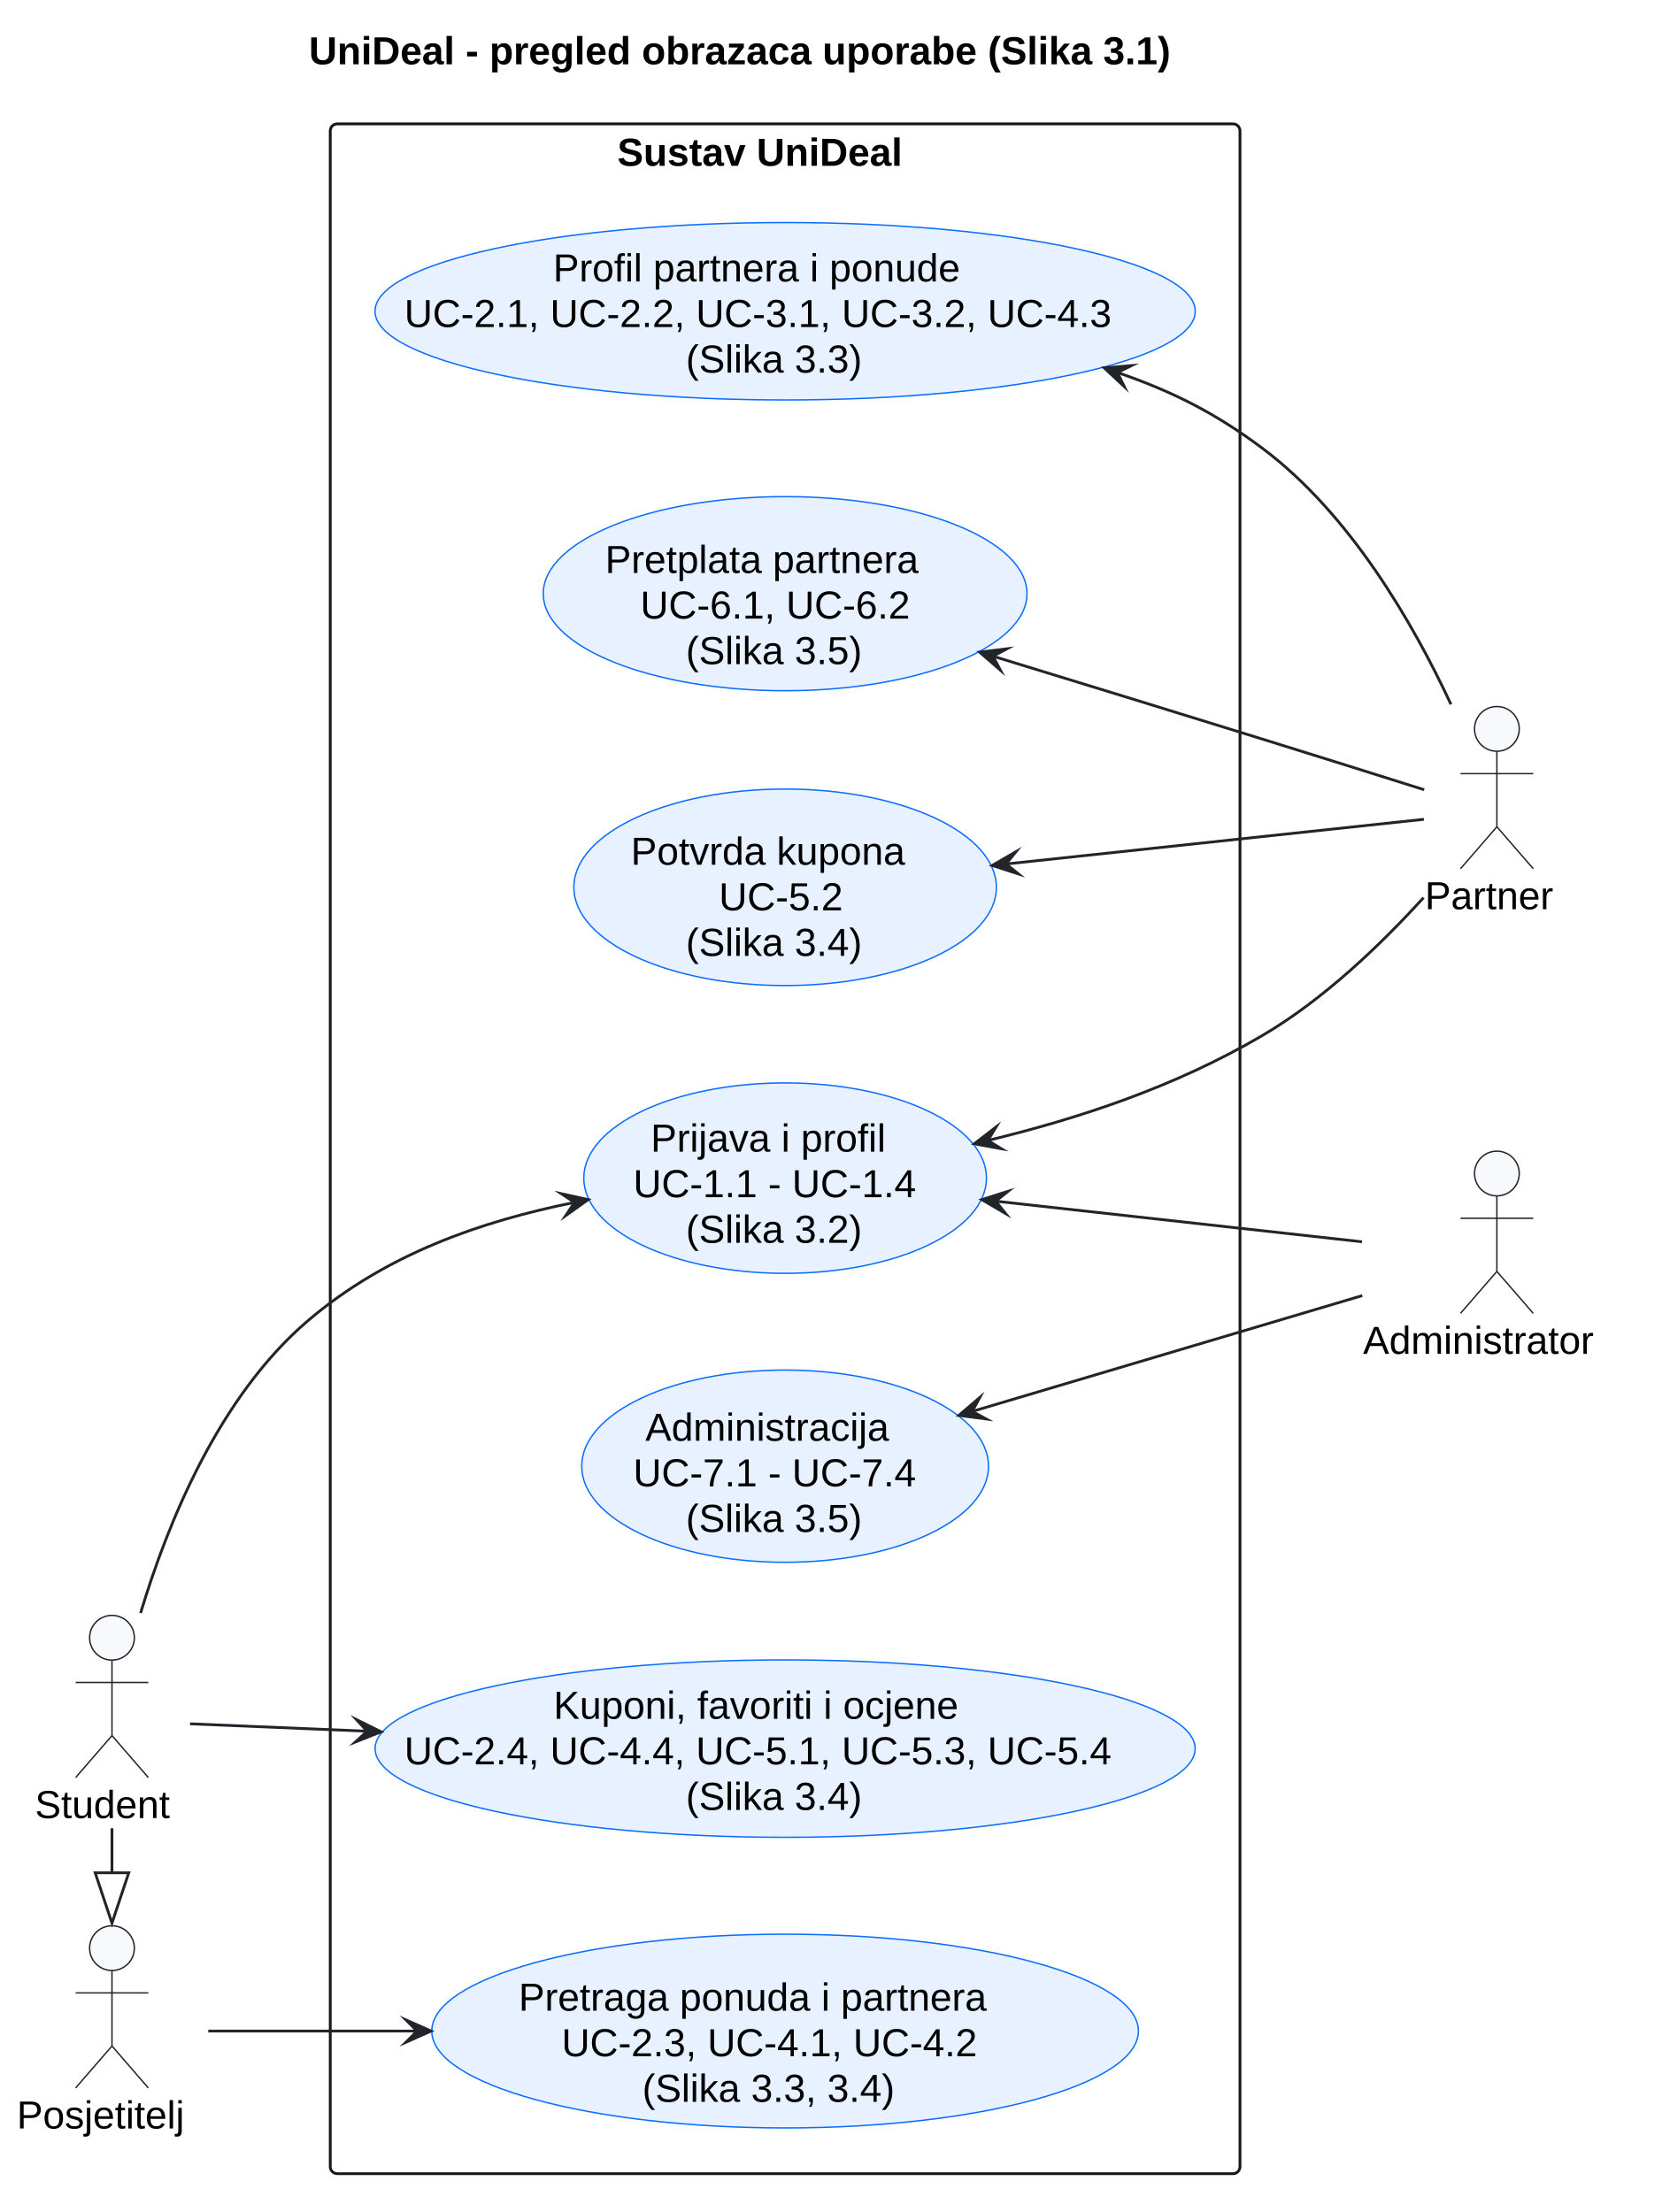
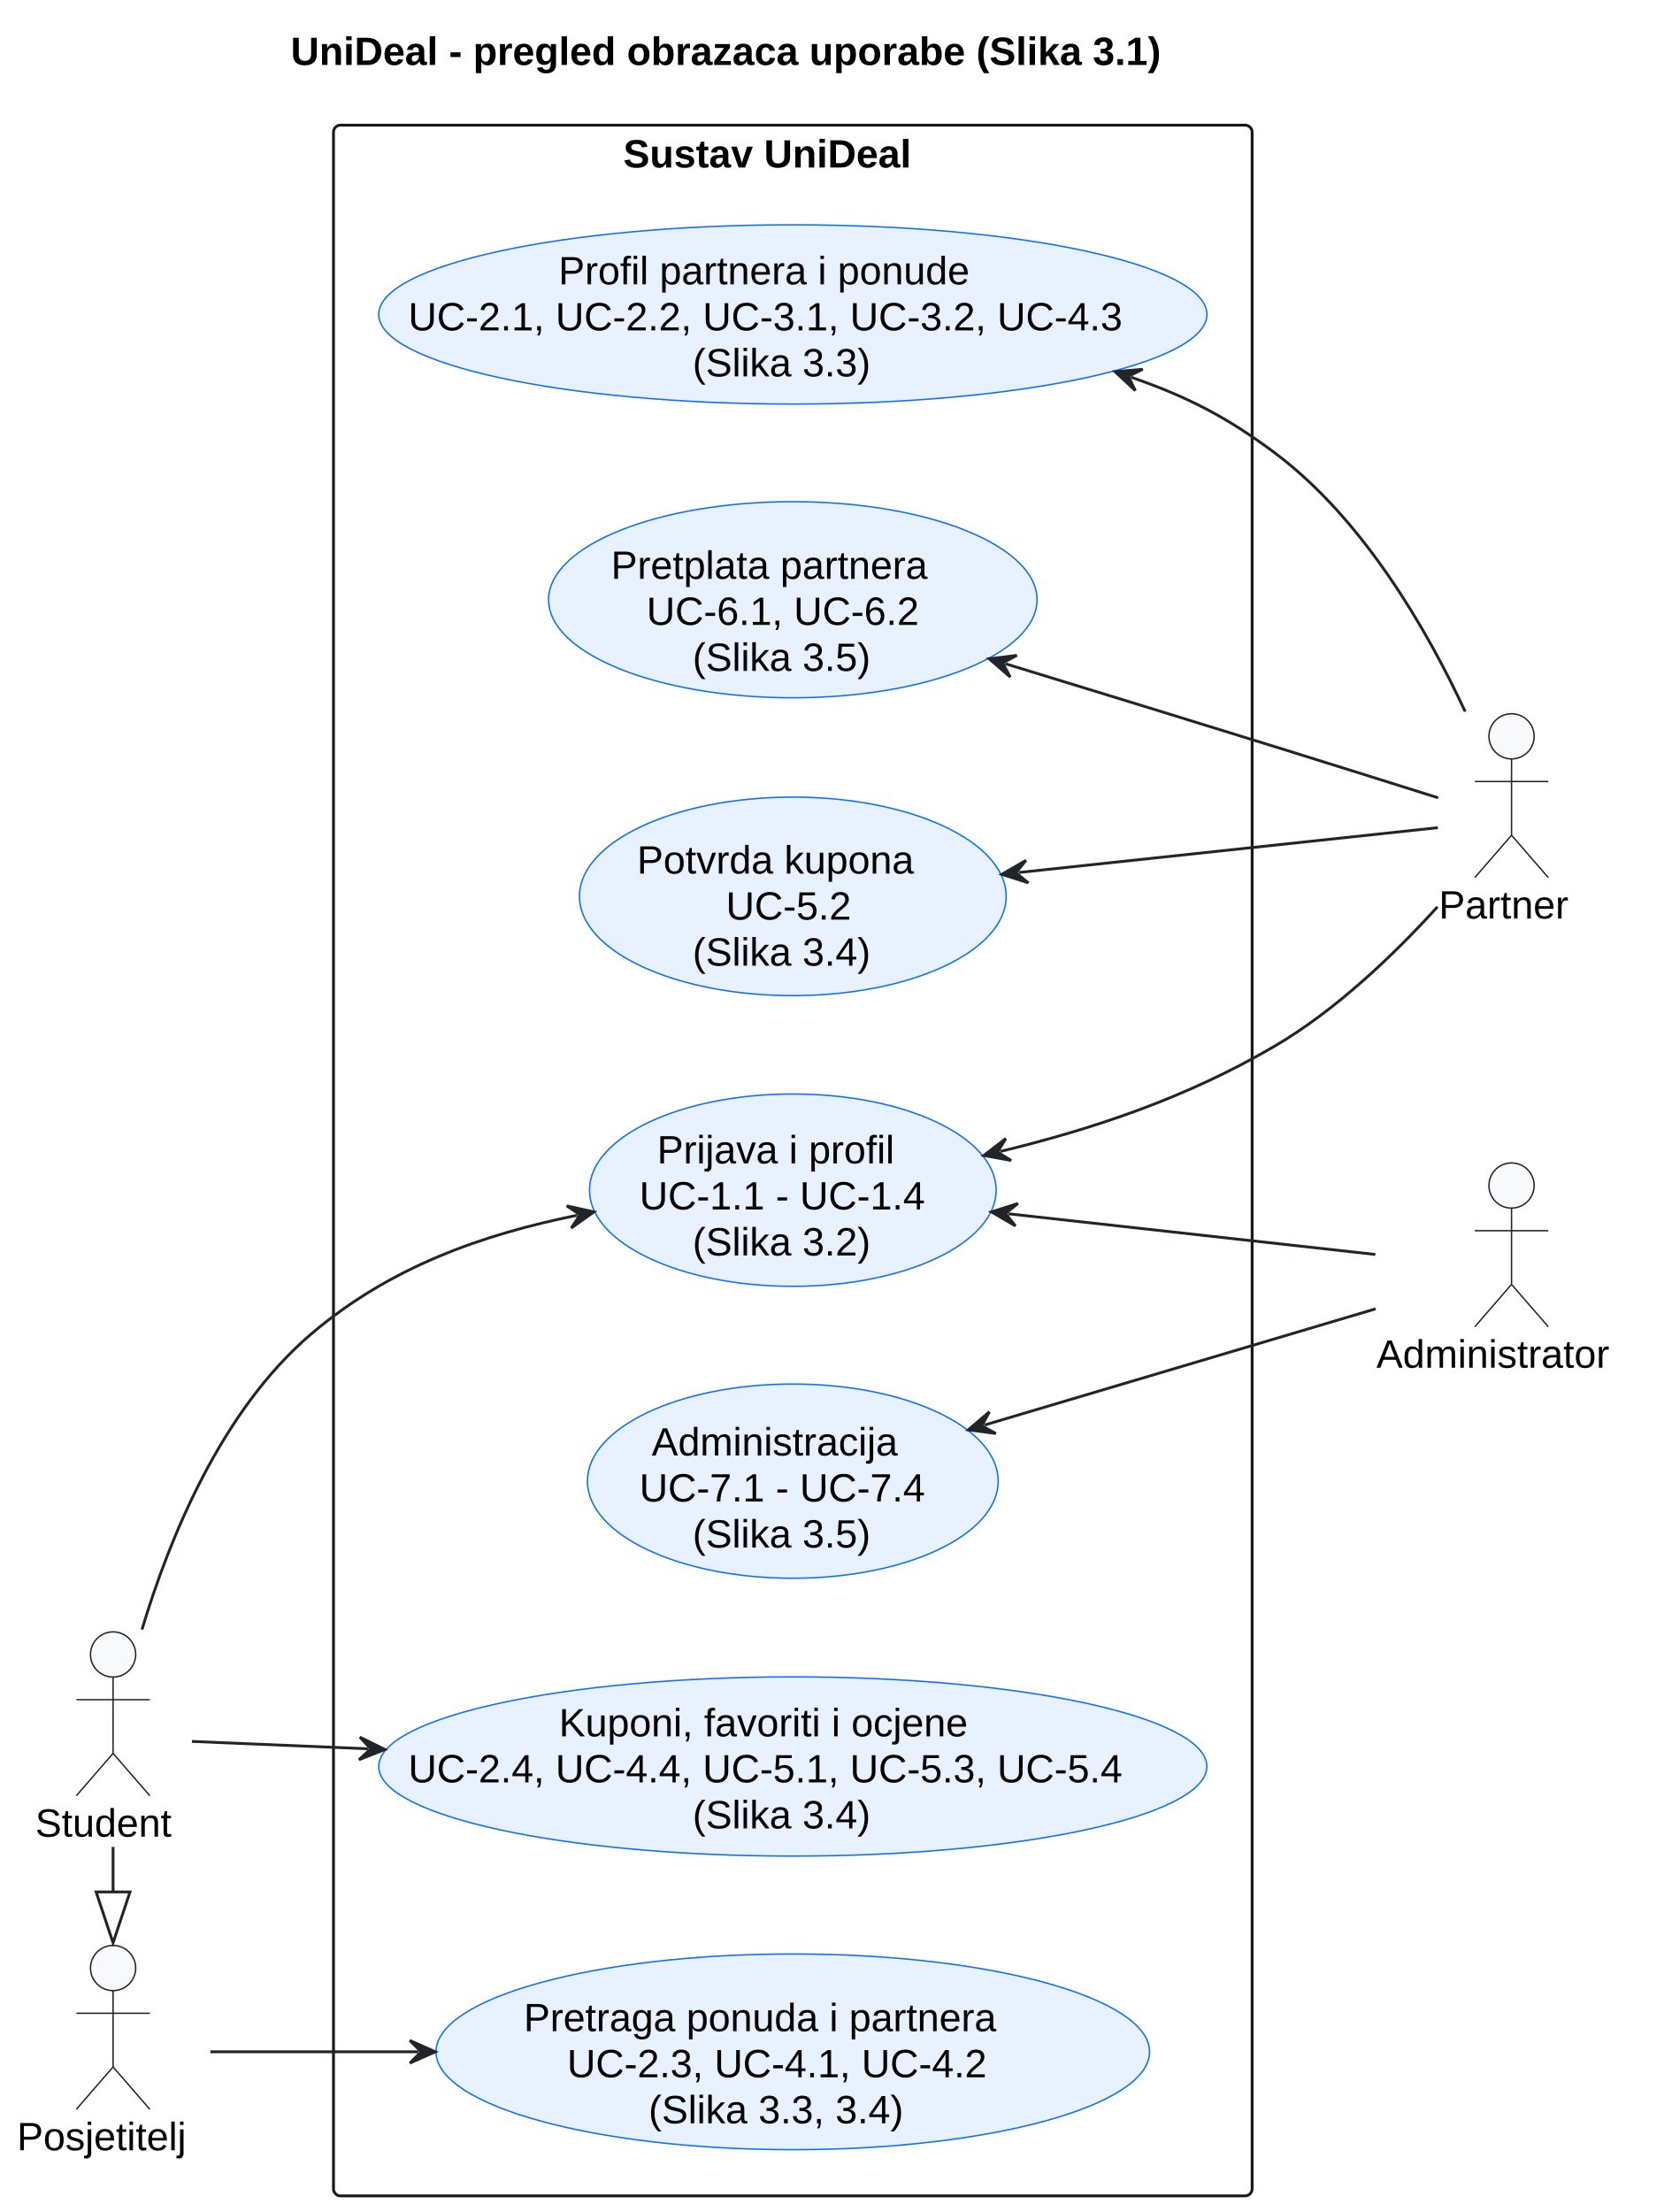
- <svg xmlns="http://www.w3.org/2000/svg" version="1.1" data-diagram-type="DESCRIPTION" style="width:597px;height:791px;background:#FFFFFF;" width="597px" height="791px" viewBox="0 0 597 791" zoomAndPan="magnify" preserveAspectRatio="none" contentStyleType="text/css">
+ <svg xmlns="http://www.w3.org/2000/svg" contentStyleType="text/css" data-diagram-type="DESCRIPTION" height="783px" preserveAspectRatio="none" style="width:589px;height:783px;background:#FFFFFF;" version="1.1" viewBox="0 0 589 783" width="589px" zoomAndPan="magnify">
  <defs />
-   <g font-family="sans-serif" lengthAdjust="spacing">
-     <g class="title" data-source-line="18">
-       <text x="110.42" y="22.995" fill="#000" font-size="14" textLength="370.152" font-weight="700" font-family="Arial">UniDeal - pregled obrazaca uporabe (Slika 3.1)</text>
+   <g>
+     <g class="title" data-source-line="17">
+       <text fill="#000000" font-family="Arial" font-size="14" font-weight="bold" lengthAdjust="spacing" textLength="370.152" x="102.92" y="22.995">UniDeal - pregled obrazaca uporabe (Slika 3.1)</text>
    </g>
-     <g class="cluster" data-qualified-name="Sustav UniDeal" id="ent0005" data-source-line="40">
-       <rect x="118.07" y="44.297" width="325.24" height="733" fill="none" style="stroke:#181818;stroke-width:1;" rx="2.5" ry="2.5" />
-       <text x="220.681" y="59.292" fill="#000" font-size="14" textLength="120.019" font-weight="700" font-family="Arial">Sustav UniDeal</text>
+     <g class="cluster" data-entity="Sustav UniDeal" data-source-line="39" data-uid="ent0006" id="cluster_Sustav UniDeal">
+       <rect fill="none" height="733" rx="2.5" ry="2.5" style="stroke:#181818;stroke-width:1;" width="325.24" x="118.07" y="44.297" />
+       <text fill="#000000" font-family="Arial" font-size="14" font-weight="bold" lengthAdjust="spacing" textLength="120.019" x="220.681" y="59.292">Sustav UniDeal</text>
    </g>
-     <g class="entity" data-qualified-name="Sustav UniDeal.G1" id="ent0006" data-source-line="41">
-       <ellipse cx="280.692" cy="421.293" rx="71.982" ry="34.046" fill="#E7F1FF" style="stroke:#0D6EFD;stroke-width:0.5;" />
-       <text x="232.628" y="411.82" fill="#000" font-size="14" textLength="96.127" font-family="Arial">Prijava i profil</text>
-       <text x="226.377" y="428.117" fill="#000" font-size="14" textLength="108.63" font-family="Arial">UC-1.1 - UC-1.4</text>
-       <text x="245.196" y="444.414" fill="#000" font-size="14" textLength="70.991" font-family="Arial">(Slika 3.2)</text>
+     <g class="entity" data-entity="G1" data-source-line="40" data-uid="ent0007" id="entity_G1">
+       <ellipse cx="280.692" cy="421.293" fill="#E7F1FF" rx="71.982" ry="34.046" style="stroke:#0D6EFD;stroke-width:0.5;" />
+       <text fill="#000000" font-family="Arial" font-size="14" lengthAdjust="spacing" textLength="96.127" x="232.628" y="411.82">Prijava i profil</text>
+       <text fill="#000000" font-family="Arial" font-size="14" lengthAdjust="spacing" textLength="108.63" x="226.377" y="428.117">UC-1.1 - UC-1.4</text>
+       <text fill="#000000" font-family="Arial" font-size="14" lengthAdjust="spacing" textLength="70.991" x="245.196" y="444.414">(Slika 3.2)</text>
    </g>
-     <g class="entity" data-qualified-name="Sustav UniDeal.G2" id="ent0007" data-source-line="42">
-       <ellipse cx="280.686" cy="726.299" rx="126.316" ry="34.642" fill="#E7F1FF" style="stroke:#0D6EFD;stroke-width:0.5;" />
-       <text x="185.417" y="719.005" fill="#000" font-size="14" textLength="190.538" font-family="Arial">Pretraga ponuda i partnera</text>
-       <text x="200.777" y="735.302" fill="#000" font-size="14" textLength="159.817" font-family="Arial">UC-2.3, UC-4.1, UC-4.2</text>
-       <text x="229.608" y="751.599" fill="#000" font-size="14" textLength="102.156" font-family="Arial">(Slika 3.3, 3.4)</text>
+     <g class="entity" data-entity="G2" data-source-line="41" data-uid="ent0008" id="entity_G2">
+       <ellipse cx="280.686" cy="726.299" fill="#E7F1FF" rx="126.316" ry="34.642" style="stroke:#0D6EFD;stroke-width:0.5;" />
+       <text fill="#000000" font-family="Arial" font-size="14" lengthAdjust="spacing" textLength="190.538" x="185.417" y="719.005">Pretraga ponuda i partnera</text>
+       <text fill="#000000" font-family="Arial" font-size="14" lengthAdjust="spacing" textLength="159.817" x="200.777" y="735.302">UC-2.3, UC-4.1, UC-4.2</text>
+       <text fill="#000000" font-family="Arial" font-size="14" lengthAdjust="spacing" textLength="102.156" x="229.608" y="751.599">(Slika 3.3, 3.4)</text>
    </g>
-     <g class="entity" data-qualified-name="Sustav UniDeal.G3" id="ent0008" data-source-line="43">
-       <ellipse cx="280.686" cy="625.296" rx="146.596" ry="31.719" fill="#E7F1FF" style="stroke:#0D6EFD;stroke-width:0.5;" />
-       <text x="197.889" y="614.629" fill="#000" font-size="14" textLength="165.594" font-family="Arial">Kuponi, favoriti i ocjene</text>
-       <text x="144.538" y="630.925" fill="#000" font-size="14" textLength="272.296" font-family="Arial">UC-2.4, UC-4.4, UC-5.1, UC-5.3, UC-5.4</text>
-       <text x="245.191" y="647.222" fill="#000" font-size="14" textLength="70.991" font-family="Arial">(Slika 3.4)</text>
+     <g class="entity" data-entity="G3" data-source-line="42" data-uid="ent0009" id="entity_G3">
+       <ellipse cx="280.686" cy="625.296" fill="#E7F1FF" rx="146.596" ry="31.719" style="stroke:#0D6EFD;stroke-width:0.5;" />
+       <text fill="#000000" font-family="Arial" font-size="14" lengthAdjust="spacing" textLength="165.594" x="197.889" y="614.629">Kuponi, favoriti i ocjene</text>
+       <text fill="#000000" font-family="Arial" font-size="14" lengthAdjust="spacing" textLength="272.296" x="144.538" y="630.925">UC-2.4, UC-4.4, UC-5.1, UC-5.3, UC-5.4</text>
+       <text fill="#000000" font-family="Arial" font-size="14" lengthAdjust="spacing" textLength="70.991" x="245.191" y="647.222">(Slika 3.4)</text>
    </g>
-     <g class="entity" data-qualified-name="Sustav UniDeal.G4" id="ent0009" data-source-line="44">
-       <ellipse cx="280.694" cy="111.302" rx="146.624" ry="31.725" fill="#E7F1FF" style="stroke:#0D6EFD;stroke-width:0.5;" />
-       <text x="197.723" y="100.652" fill="#000" font-size="14" textLength="165.942" font-family="Arial">Profil partnera i ponude</text>
-       <text x="144.546" y="116.949" fill="#000" font-size="14" textLength="272.296" font-family="Arial">UC-2.1, UC-2.2, UC-3.1, UC-3.2, UC-4.3</text>
-       <text x="245.199" y="133.246" fill="#000" font-size="14" textLength="70.991" font-family="Arial">(Slika 3.3)</text>
+     <g class="entity" data-entity="G4" data-source-line="43" data-uid="ent0010" id="entity_G4">
+       <ellipse cx="280.694" cy="111.302" fill="#E7F1FF" rx="146.624" ry="31.725" style="stroke:#0D6EFD;stroke-width:0.5;" />
+       <text fill="#000000" font-family="Arial" font-size="14" lengthAdjust="spacing" textLength="165.942" x="197.723" y="100.652">Profil partnera i ponude</text>
+       <text fill="#000000" font-family="Arial" font-size="14" lengthAdjust="spacing" textLength="272.296" x="144.546" y="116.949">UC-2.1, UC-2.2, UC-3.1, UC-3.2, UC-4.3</text>
+       <text fill="#000000" font-family="Arial" font-size="14" lengthAdjust="spacing" textLength="70.991" x="245.199" y="133.246">(Slika 3.3)</text>
    </g>
-     <g class="entity" data-qualified-name="Sustav UniDeal.G5" id="ent0010" data-source-line="45">
-       <ellipse cx="280.691" cy="317.295" rx="75.531" ry="35.138" fill="#E7F1FF" style="stroke:#0D6EFD;stroke-width:0.5;" />
-       <text x="225.522" y="309.228" fill="#000" font-size="14" textLength="110.339" font-family="Arial">Potvrda kupona</text>
-       <text x="257.022" y="325.525" fill="#000" font-size="14" textLength="47.339" font-family="Arial">UC-5.2</text>
-       <text x="245.196" y="341.822" fill="#000" font-size="14" textLength="70.991" font-family="Arial">(Slika 3.4)</text>
+     <g class="entity" data-entity="G5" data-source-line="44" data-uid="ent0011" id="entity_G5">
+       <ellipse cx="280.691" cy="317.295" fill="#E7F1FF" rx="75.531" ry="35.138" style="stroke:#0D6EFD;stroke-width:0.5;" />
+       <text fill="#000000" font-family="Arial" font-size="14" lengthAdjust="spacing" textLength="110.339" x="225.522" y="309.228">Potvrda kupona</text>
+       <text fill="#000000" font-family="Arial" font-size="14" lengthAdjust="spacing" textLength="47.339" x="257.022" y="325.525">UC-5.2</text>
+       <text fill="#000000" font-family="Arial" font-size="14" lengthAdjust="spacing" textLength="70.991" x="245.196" y="341.822">(Slika 3.4)</text>
    </g>
-     <g class="entity" data-qualified-name="Sustav UniDeal.G6" id="ent0011" data-source-line="46">
-       <ellipse cx="280.691" cy="212.294" rx="86.471" ry="34.707" fill="#E7F1FF" style="stroke:#0D6EFD;stroke-width:0.5;" />
-       <text x="216.337" y="204.898" fill="#000" font-size="14" textLength="128.707" font-family="Arial">Pretplata partnera</text>
-       <text x="228.901" y="221.194" fill="#000" font-size="14" textLength="103.578" font-family="Arial">UC-6.1, UC-6.2</text>
-       <text x="245.195" y="237.491" fill="#000" font-size="14" textLength="70.991" font-family="Arial">(Slika 3.5)</text>
+     <g class="entity" data-entity="G6" data-source-line="45" data-uid="ent0012" id="entity_G6">
+       <ellipse cx="280.69" cy="212.294" fill="#E7F1FF" rx="86.471" ry="34.707" style="stroke:#0D6EFD;stroke-width:0.5;" />
+       <text fill="#000000" font-family="Arial" font-size="14" lengthAdjust="spacing" textLength="128.707" x="216.337" y="204.898">Pretplata partnera</text>
+       <text fill="#000000" font-family="Arial" font-size="14" lengthAdjust="spacing" textLength="103.578" x="228.901" y="221.195">UC-6.1, UC-6.2</text>
+       <text fill="#000000" font-family="Arial" font-size="14" lengthAdjust="spacing" textLength="70.991" x="245.195" y="237.491">(Slika 3.5)</text>
    </g>
-     <g class="entity" data-qualified-name="Sustav UniDeal.G7" id="ent0012" data-source-line="47">
-       <ellipse cx="280.688" cy="524.295" rx="72.718" ry="34.378" fill="#E7F1FF" style="stroke:#0D6EFD;stroke-width:0.5;" />
-       <text x="230.725" y="515.208" fill="#000" font-size="14" textLength="99.928" font-family="Arial">Administracija</text>
-       <text x="226.374" y="531.505" fill="#000" font-size="14" textLength="108.63" font-family="Arial">UC-7.1 - UC-7.4</text>
-       <text x="245.193" y="547.801" fill="#000" font-size="14" textLength="70.991" font-family="Arial">(Slika 3.5)</text>
+     <g class="entity" data-entity="G7" data-source-line="46" data-uid="ent0013" id="entity_G7">
+       <ellipse cx="280.688" cy="524.295" fill="#E7F1FF" rx="72.719" ry="34.378" style="stroke:#0D6EFD;stroke-width:0.5;" />
+       <text fill="#000000" font-family="Arial" font-size="14" lengthAdjust="spacing" textLength="99.928" x="230.725" y="515.208">Administracija</text>
+       <text fill="#000000" font-family="Arial" font-size="14" lengthAdjust="spacing" textLength="108.63" x="226.374" y="531.505">UC-7.1 - UC-7.4</text>
+       <text fill="#000000" font-family="Arial" font-size="14" lengthAdjust="spacing" textLength="70.991" x="245.193" y="547.802">(Slika 3.5)</text>
    </g>
-     <g class="entity" data-qualified-name="Visitor" id="ent0001" data-source-line="35">
-       <ellipse cx="40.033" cy="696.647" rx="8" ry="8" fill="#F8F9FA" style="stroke:#212529;stroke-width:0.5;" />
-       <path d="M40.033,704.647 L40.033,731.647 M27.033,712.647 L53.033,712.647 M40.033,731.647 L27.033,746.647 M40.033,731.647 L53.033,746.647" style="stroke:#212529;stroke-width:0.5;" fill="none" />
-       <text x="6" y="761.142" fill="#000" font-size="14" textLength="68.065" font-family="Arial">Posjetitelj</text>
+     <g class="entity" data-entity="Visitor" data-source-line="34" data-uid="ent0002" id="entity_Visitor">
+       <ellipse cx="40.033" cy="696.647" fill="#F8F9FA" rx="8" ry="8" style="stroke:#212529;stroke-width:0.5;" />
+       <path d="M40.033,704.647 L40.033,731.647 M27.033,712.647 L53.033,712.647 M40.033,731.647 L27.033,746.647 M40.033,731.647 L53.033,746.647" fill="none" style="stroke:#212529;stroke-width:0.5;" />
+       <text fill="#000000" font-family="Arial" font-size="14" lengthAdjust="spacing" textLength="68.065" x="6" y="761.142">Posjetitelj</text>
    </g>
-     <g class="entity" data-qualified-name="Student" id="ent0002" data-source-line="36">
-       <ellipse cx="40.036" cy="585.647" rx="8" ry="8" fill="#F8F9FA" style="stroke:#212529;stroke-width:0.5;" />
-       <path d="M40.036,593.647 L40.036,620.647 M27.036,601.647 L53.036,601.647 M40.036,620.647 L27.036,635.647 M40.036,620.647 L53.036,635.647" style="stroke:#212529;stroke-width:0.5;" fill="none" />
-       <text x="12.48" y="650.142" fill="#000" font-size="14" textLength="55.111" font-family="Arial">Student</text>
+     <g class="entity" data-entity="Student" data-source-line="35" data-uid="ent0003" id="entity_Student">
+       <ellipse cx="40.036" cy="585.647" fill="#F8F9FA" rx="8" ry="8" style="stroke:#212529;stroke-width:0.5;" />
+       <path d="M40.036,593.647 L40.036,620.647 M27.036,601.647 L53.036,601.647 M40.036,620.647 L27.036,635.647 M40.036,620.647 L53.036,635.647" fill="none" style="stroke:#212529;stroke-width:0.5;" />
+       <text fill="#000000" font-family="Arial" font-size="14" lengthAdjust="spacing" textLength="55.111" x="12.48" y="650.142">Student</text>
    </g>
-     <g class="entity" data-qualified-name="Partner" id="ent0003" data-source-line="37">
-       <ellipse cx="535.154" cy="260.647" rx="8" ry="8" fill="#F8F9FA" style="stroke:#212529;stroke-width:0.5;" />
-       <path d="M535.154,268.647 L535.154,295.647 M522.154,276.647 L548.154,276.647 M535.154,295.647 L522.154,310.647 M535.154,295.647 L548.154,310.647" style="stroke:#212529;stroke-width:0.5;" fill="none" />
-       <text x="509.4" y="325.142" fill="#000" font-size="14" textLength="51.509" font-family="Arial">Partner</text>
+     <g class="entity" data-entity="Partner" data-source-line="36" data-uid="ent0004" id="entity_Partner">
+       <ellipse cx="535.154" cy="260.647" fill="#F8F9FA" rx="8" ry="8" style="stroke:#212529;stroke-width:0.5;" />
+       <path d="M535.154,268.647 L535.154,295.647 M522.154,276.647 L548.154,276.647 M535.154,295.647 L522.154,310.647 M535.154,295.647 L548.154,310.647" fill="none" style="stroke:#212529;stroke-width:0.5;" />
+       <text fill="#000000" font-family="Arial" font-size="14" lengthAdjust="spacing" textLength="51.509" x="509.4" y="325.142">Partner</text>
    </g>
-     <g class="entity" data-qualified-name="Admin" id="ent0004" data-source-line="38">
-       <ellipse cx="535.151" cy="419.647" rx="8" ry="8" fill="#F8F9FA" style="stroke:#212529;stroke-width:0.5;" />
-       <path d="M535.151,427.647 L535.151,454.647 M522.151,435.647 L548.151,435.647 M535.151,454.647 L522.151,469.647 M535.151,454.647 L548.151,469.647" style="stroke:#212529;stroke-width:0.5;" fill="none" />
-       <text x="487.31" y="484.142" fill="#000" font-size="14" textLength="95.683" font-family="Arial">Administrator</text>
+     <g class="entity" data-entity="Admin" data-source-line="37" data-uid="ent0005" id="entity_Admin">
+       <ellipse cx="535.151" cy="419.647" fill="#F8F9FA" rx="8" ry="8" style="stroke:#212529;stroke-width:0.5;" />
+       <path d="M535.151,427.647 L535.151,454.647 M522.151,435.647 L548.151,435.647 M535.151,454.647 L522.151,469.647 M535.151,454.647 L548.151,469.647" fill="none" style="stroke:#212529;stroke-width:0.5;" />
+       <text fill="#000000" font-family="Arial" font-size="14" lengthAdjust="spacing" textLength="95.683" x="487.31" y="484.142">Administrator</text>
    </g>
-     <g class="link" data-entity-1="ent0002" data-entity-2="ent0001" id="lnk13" data-source-line="51" data-link-type="extension">
-       <path d="M40.03,653.767 C40.03,665.077 40.03,658.397 40.03,669.707" style="stroke:#212529;stroke-width:1;" fill="none" id="Student-to-Visitor" />
-       <polygon points="40.03,687.707,46.03,669.707,34.03,669.707,40.03,687.707" fill="none" style="stroke:#212529;stroke-width:1;stroke-linejoin:miter;stroke-miterlimit:10;" />
+     <g class="link" data-entity-1="Student" data-entity-2="Visitor" data-source-line="50" data-uid="lnk14" id="link_Student_Visitor">
+       <path d="M40.03,653.767 C40.03,665.077 40.03,658.397 40.03,669.707" fill="none" id="Student-to-Visitor" style="stroke:#212529;stroke-width:1;" />
+       <polygon fill="none" points="40.03,687.707,46.03,669.707,34.03,669.707,40.03,687.707" style="stroke:#212529;stroke-width:1;" />
    </g>
-     <g class="link" data-entity-1="ent0001" data-entity-2="ent0007" id="lnk14" data-source-line="53" data-link-type="dependency">
-       <path d="M74.47,726.297 C95.7,726.297 119.65,726.297 149.11,726.297" style="stroke:#212529;stroke-width:1;" fill="none" id="Visitor-to-G2" />
-       <polygon points="154.11,726.297,145.11,722.297,149.11,726.297,145.11,730.297,154.11,726.297" fill="#212529" style="stroke:#212529;stroke-width:1;stroke-linejoin:miter;stroke-miterlimit:10;" />
+     <g class="link" data-entity-1="Visitor" data-entity-2="G2" data-source-line="52" data-uid="lnk15" id="link_Visitor_G2">
+       <path d="M74.47,726.297 C95.7,726.297 118.65,726.297 148.11,726.297" fill="none" id="Visitor-to-G2" style="stroke:#212529;stroke-width:1;" />
+       <polygon fill="#212529" points="154.11,726.297,145.11,722.297,149.11,726.297,145.11,730.297,154.11,726.297" style="stroke:#212529;stroke-width:1;" />
    </g>
-     <g class="link" data-entity-1="ent0002" data-entity-2="ent0006" id="lnk15" data-source-line="54" data-link-type="dependency">
-       <path d="M50.27,576.817 C59.95,544.517 78.3,499.407 110.07,472.297 C138.02,448.437 171.929,436.737 205.379,429.977" style="stroke:#212529;stroke-width:1;" fill="none" id="Student-to-G1" />
-       <polygon points="210.28,428.987,200.666,426.849,205.379,429.977,202.251,434.69,210.28,428.987" fill="#212529" style="stroke:#212529;stroke-width:1;stroke-linejoin:miter;stroke-miterlimit:10;" />
+     <g class="link" data-entity-1="Student" data-entity-2="G1" data-source-line="53" data-uid="lnk16" id="link_Student_G1">
+       <path d="M50.27,576.817 C59.95,544.517 78.3,499.407 110.07,472.297 C138.02,448.437 170.949,436.935 204.399,430.175" fill="none" id="Student-to-G1" style="stroke:#212529;stroke-width:1;" />
+       <polygon fill="#212529" points="210.28,428.987,200.666,426.849,205.379,429.977,202.251,434.69,210.28,428.987" style="stroke:#212529;stroke-width:1;" />
    </g>
-     <g class="link" data-entity-1="ent0002" data-entity-2="ent0008" id="lnk16" data-source-line="55" data-link-type="dependency">
-       <path d="M67.95,616.427 C85.56,617.167 105.104,617.977 131.254,619.077" style="stroke:#212529;stroke-width:1;" fill="none" id="Student-to-G3" />
-       <polygon points="136.25,619.287,127.426,614.912,131.254,619.077,127.09,622.905,136.25,619.287" fill="#212529" style="stroke:#212529;stroke-width:1;stroke-linejoin:miter;stroke-miterlimit:10;" />
+     <g class="link" data-entity-1="Student" data-entity-2="G3" data-source-line="54" data-uid="lnk17" id="link_Student_G3">
+       <path d="M67.95,616.427 C85.56,617.167 104.105,617.935 130.255,619.035" fill="none" id="Student-to-G3" style="stroke:#212529;stroke-width:1;" />
+       <polygon fill="#212529" points="136.25,619.287,127.426,614.912,131.254,619.077,127.09,622.905,136.25,619.287" style="stroke:#212529;stroke-width:1;" />
    </g>
-     <g class="link" data-entity-1="ent0006" data-entity-2="ent0003" id="lnk17" data-source-line="57" data-link-type="dependency">
-       <path d="M353.169,407.829 C385.729,399.939 419.74,388.797 451.31,370.297 C473.22,357.457 493.78,337.667 508.94,320.987" style="stroke:#212529;stroke-width:1;" fill="none" id="G1-backto-Partner" />
-       <polygon points="348.31,409.007,357.999,410.775,353.169,407.829,356.115,403,348.31,409.007" fill="#212529" style="stroke:#212529;stroke-width:1;stroke-linejoin:miter;stroke-miterlimit:10;" />
+     <g class="link" data-entity-1="G1" data-entity-2="Partner" data-source-line="56" data-uid="lnk18" id="link_G1_Partner">
+       <path d="M354.141,407.594 C386.701,399.704 419.74,388.797 451.31,370.297 C473.22,357.457 493.78,337.667 508.94,320.987" fill="none" id="G1-backto-Partner" style="stroke:#212529;stroke-width:1;" />
+       <polygon fill="#212529" points="348.31,409.007,357.999,410.775,353.169,407.829,356.115,403,348.31,409.007" style="stroke:#212529;stroke-width:1;" />
    </g>
-     <g class="link" data-entity-1="ent0009" data-entity-2="ent0003" id="lnk18" data-source-line="58" data-link-type="dependency">
-       <path d="M399.495,133.192 C419.555,140.132 434.62,147.807 451.31,160.297 C482.6,183.707 505.15,222.697 518.74,251.887" style="stroke:#212529;stroke-width:1;" fill="none" id="G4-backto-Partner" />
-       <polygon points="394.77,131.557,401.968,138.28,399.495,133.192,404.583,130.719,394.77,131.557" fill="#212529" style="stroke:#212529;stroke-width:1;stroke-linejoin:miter;stroke-miterlimit:10;" />
+     <g class="link" data-entity-1="G4" data-entity-2="Partner" data-source-line="57" data-uid="lnk19" id="link_G4_Partner">
+       <path d="M400.44,133.519 C420.5,140.459 434.62,147.807 451.31,160.297 C482.6,183.707 505.15,222.697 518.74,251.887" fill="none" id="G4-backto-Partner" style="stroke:#212529;stroke-width:1;" />
+       <polygon fill="#212529" points="394.77,131.557,401.968,138.28,399.495,133.192,404.583,130.719,394.77,131.557" style="stroke:#212529;stroke-width:1;" />
    </g>
-     <g class="link" data-entity-1="ent0010" data-entity-2="ent0003" id="lnk19" data-source-line="59" data-link-type="dependency">
-       <path d="M359.682,308.955 C411.672,303.395 473.43,296.787 509.07,292.977" style="stroke:#212529;stroke-width:1;" fill="none" id="G5-backto-Partner" />
-       <polygon points="354.71,309.487,364.084,312.507,359.682,308.955,363.234,304.553,354.71,309.487" fill="#212529" style="stroke:#212529;stroke-width:1;stroke-linejoin:miter;stroke-miterlimit:10;" />
+     <g class="link" data-entity-1="G5" data-entity-2="Partner" data-source-line="58" data-uid="lnk20" id="link_G5_Partner">
+       <path d="M360.676,308.849 C412.666,303.289 473.43,296.787 509.07,292.977" fill="none" id="G5-backto-Partner" style="stroke:#212529;stroke-width:1;" />
+       <polygon fill="#212529" points="354.71,309.487,364.084,312.507,359.682,308.955,363.234,304.553,354.71,309.487" style="stroke:#212529;stroke-width:1;" />
    </g>
-     <g class="link" data-entity-1="ent0011" data-entity-2="ent0003" id="lnk20" data-source-line="60" data-link-type="dependency">
-       <path d="M355.002,234.659 C385.912,244.109 418.07,253.987 451.31,264.297 C470.75,270.327 492.72,277.227 509.16,282.407" style="stroke:#212529;stroke-width:1;" fill="none" id="G6-backto-Partner" />
-       <polygon points="350.22,233.197,357.657,239.653,355.002,234.659,359.996,232.003,350.22,233.197" fill="#212529" style="stroke:#212529;stroke-width:1;stroke-linejoin:miter;stroke-miterlimit:10;" />
+     <g class="link" data-entity-1="G6" data-entity-2="Partner" data-source-line="59" data-uid="lnk21" id="link_G6_Partner">
+       <path d="M355.958,234.951 C386.868,244.401 418.07,253.987 451.31,264.297 C470.75,270.327 492.72,277.227 509.16,282.407" fill="none" id="G6-backto-Partner" style="stroke:#212529;stroke-width:1;" />
+       <polygon fill="#212529" points="350.22,233.197,357.657,239.653,355.002,234.659,359.996,232.003,350.22,233.197" style="stroke:#212529;stroke-width:1;" />
    </g>
-     <g class="link" data-entity-1="ent0006" data-entity-2="ent0004" id="lnk21" data-source-line="61" data-link-type="dependency">
-       <path d="M355.98,429.538 C399.19,434.328 448.68,439.817 486.94,444.057" style="stroke:#212529;stroke-width:1;" fill="none" id="G1-backto-Admin" />
-       <polygon points="351.01,428.987,359.514,433.954,355.98,429.538,360.396,426.003,351.01,428.987" fill="#212529" style="stroke:#212529;stroke-width:1;stroke-linejoin:miter;stroke-miterlimit:10;" />
+     <g class="link" data-entity-1="G1" data-entity-2="Admin" data-source-line="60" data-uid="lnk22" id="link_G1_Admin">
+       <path d="M356.974,429.648 C400.183,434.438 448.68,439.817 486.94,444.057" fill="none" id="G1-backto-Admin" style="stroke:#212529;stroke-width:1;" />
+       <polygon fill="#212529" points="351.01,428.987,359.514,433.954,355.98,429.538,360.396,426.003,351.01,428.987" style="stroke:#212529;stroke-width:1;" />
    </g>
-     <g class="link" data-entity-1="ent0012" data-entity-2="ent0004" id="lnk22" data-source-line="62" data-link-type="dependency">
-       <path d="M347.593,504.714 C391.963,491.544 446.31,475.397 487.04,463.297" style="stroke:#212529;stroke-width:1;" fill="none" id="G7-backto-Admin" />
-       <polygon points="342.8,506.137,352.566,507.411,347.593,504.714,350.29,499.741,342.8,506.137" fill="#212529" style="stroke:#212529;stroke-width:1;stroke-linejoin:miter;stroke-miterlimit:10;" />
+     <g class="link" data-entity-1="G7" data-entity-2="Admin" data-source-line="61" data-uid="lnk23" id="link_G7_Admin">
+       <path d="M348.552,504.43 C392.922,491.26 446.31,475.397 487.04,463.297" fill="none" id="G7-backto-Admin" style="stroke:#212529;stroke-width:1;" />
+       <polygon fill="#212529" points="342.8,506.137,352.566,507.411,347.593,504.714,350.29,499.741,342.8,506.137" style="stroke:#212529;stroke-width:1;" />
    </g>
  </g>
</svg>
